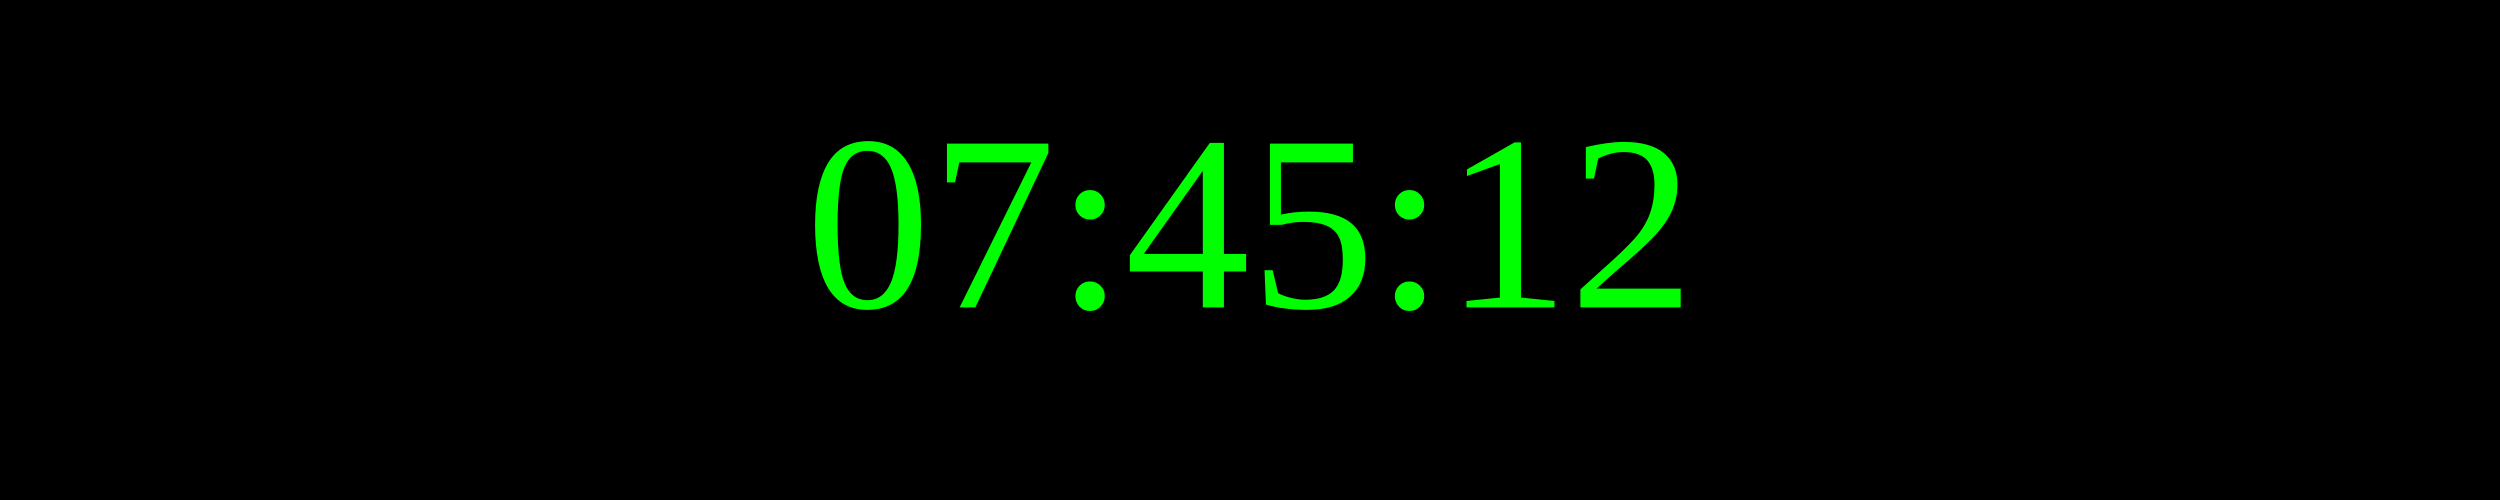
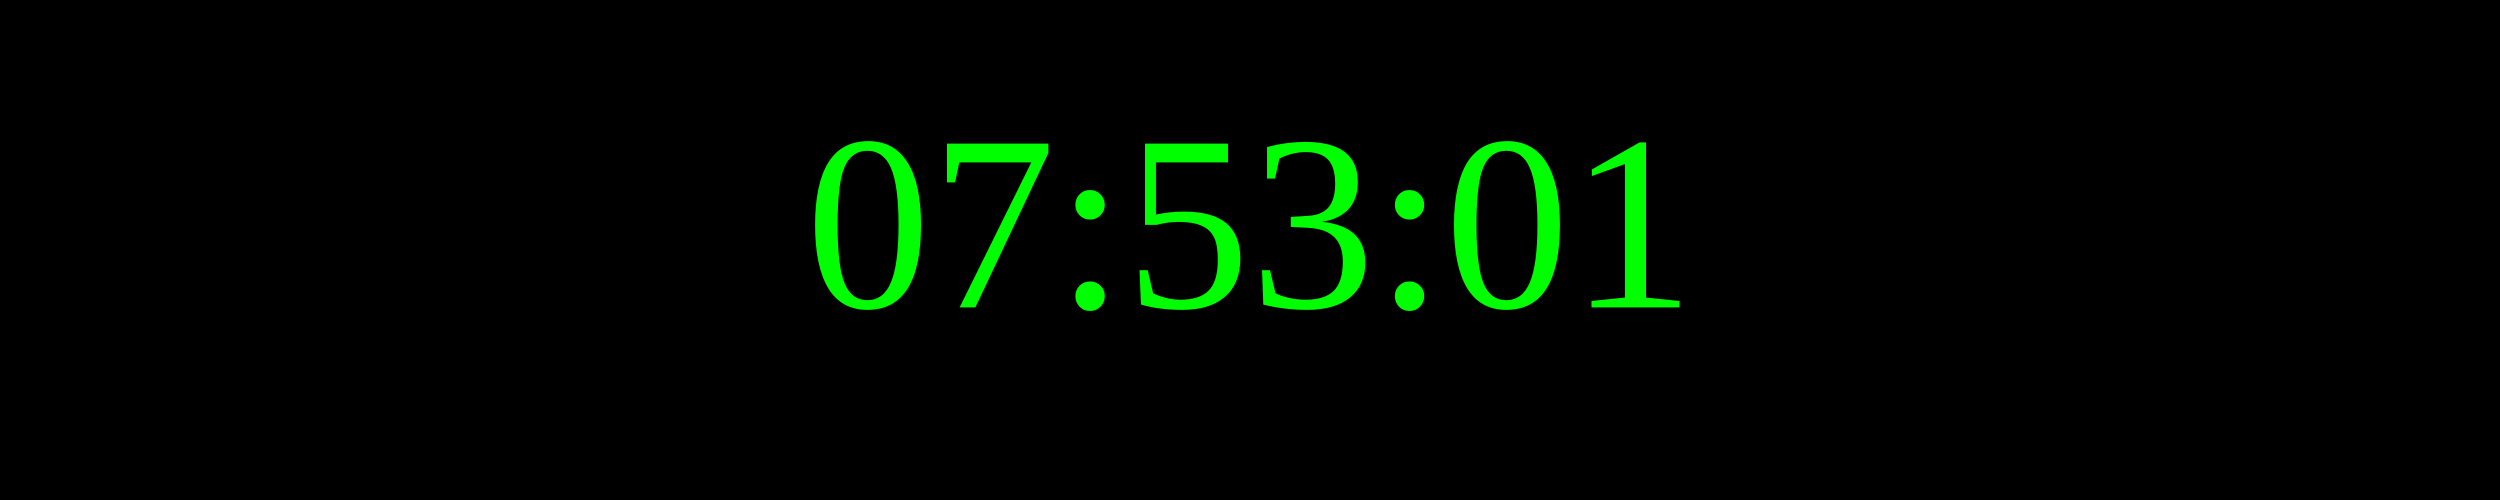
<svg xmlns="http://www.w3.org/2000/svg" width="250" height="50">
  <rect width="100%" height="100%" fill="black" />
  <text x="50%" y="50%" font-size="25" fill="lime" text-anchor="middle" dominant-baseline="middle">
- 07:45:12
+ 07:53:01
</text>
</svg>
